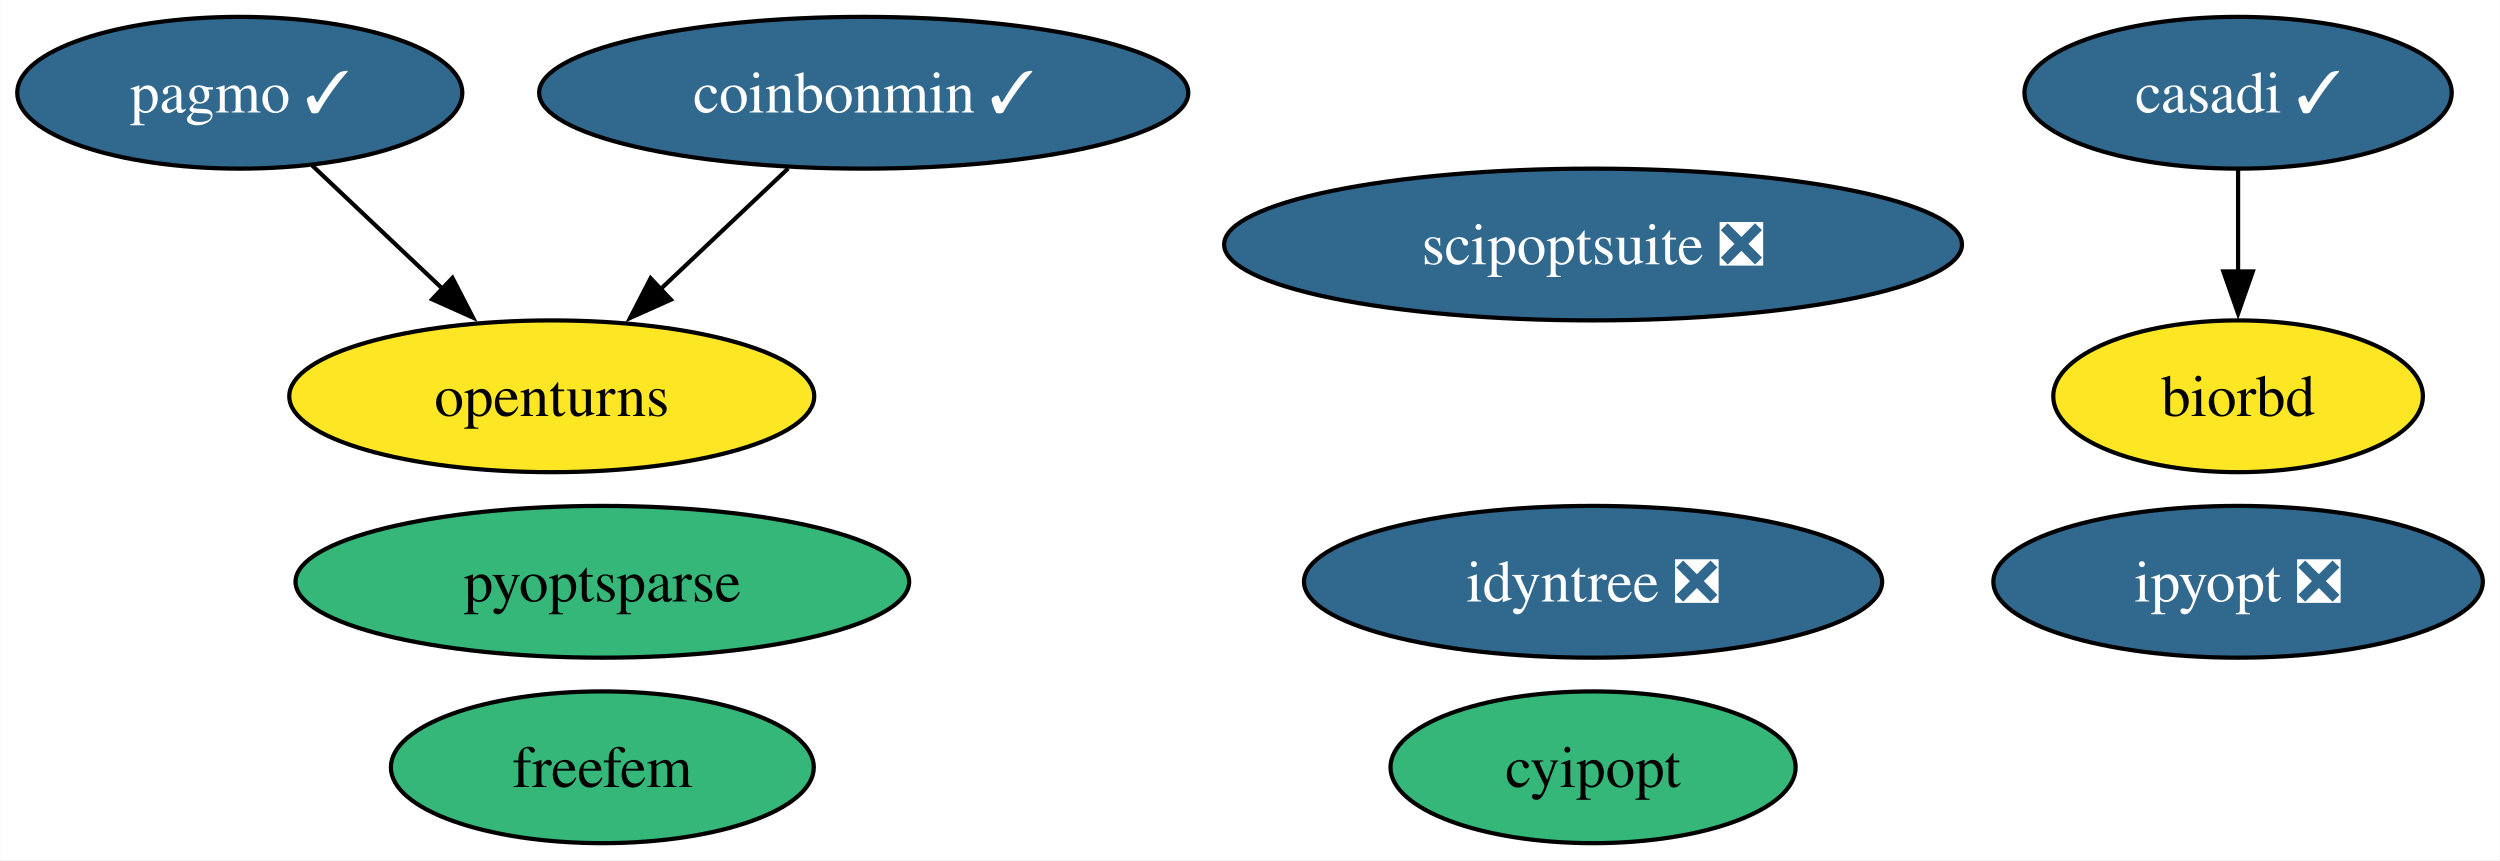
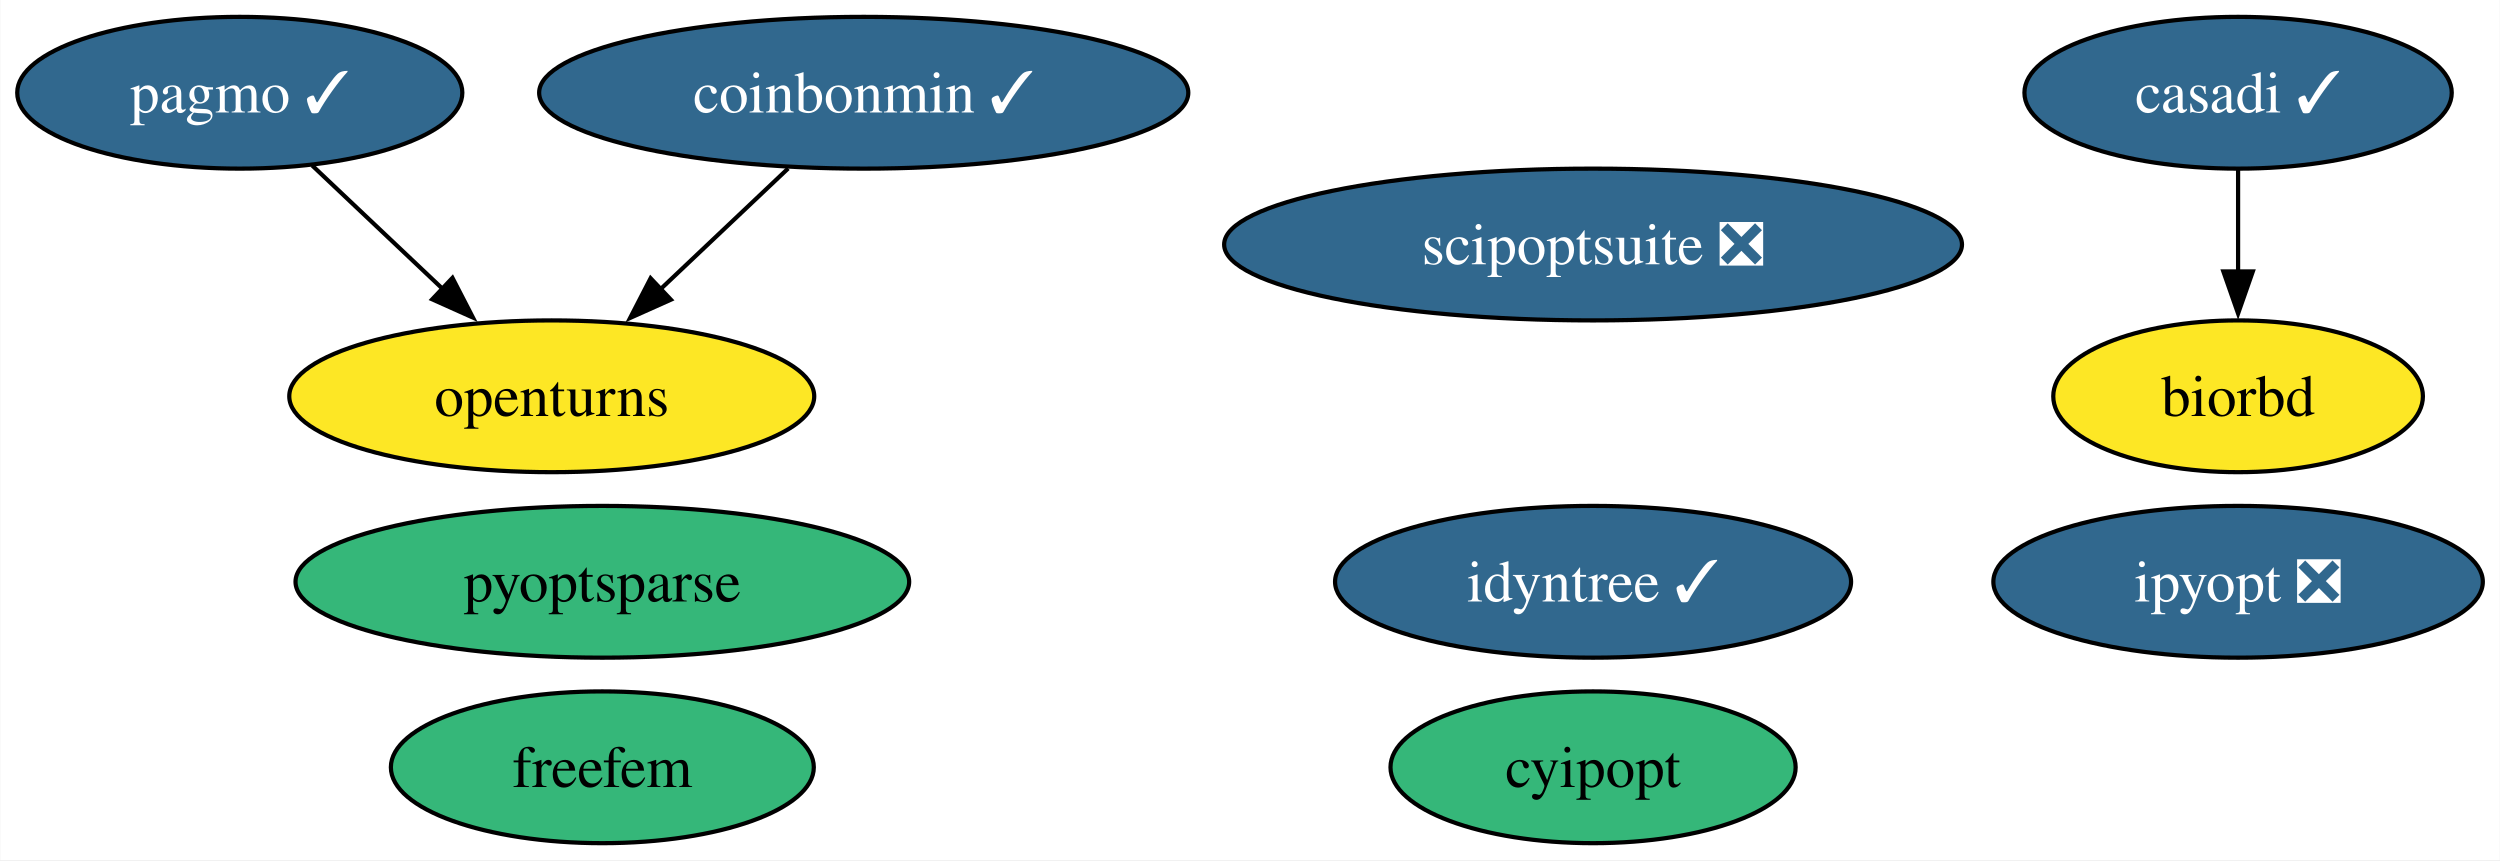
<svg xmlns="http://www.w3.org/2000/svg" xmlns:xlink="http://www.w3.org/1999/xlink" width="593pt" height="204pt" viewBox="0.00 0.00 592.83 204.00">
  <g id="graph0" class="graph" transform="scale(1 1) rotate(0) translate(4 200)">
    <polygon fill="white" stroke="none" points="-4,4 -4,-200 588.83,-200 588.83,4 -4,4" />
    <g id="node1" class="node">
      <g id="a_node1">
        <a xlink:href="https://github.com/conda-forge/casadi-feedstock/pull/106" xlink:title="casadi ✓">
          <ellipse fill="#31688e" stroke="black" cx="526.79" cy="-178" rx="50.68" ry="18" />
          <text text-anchor="middle" x="526.79" y="-173.32" font-family="Times,serif" font-size="14.00" fill="white">casadi ✓</text>
        </a>
      </g>
    </g>
    <g id="node5" class="node">
      <g id="a_node5">
        <a xlink:href="https://github.com/conda-forge/biorbd-feedstock" xlink:title="biorbd">
          <ellipse fill="#fde725" stroke="black" cx="526.79" cy="-106" rx="43.84" ry="18" />
          <text text-anchor="middle" x="526.79" y="-101.33" font-family="Times,serif" font-size="14.00">biorbd</text>
        </a>
      </g>
    </g>
    <g id="edge1" class="edge">
      <path fill="none" stroke="black" d="M526.79,-159.7C526.79,-152.41 526.79,-143.73 526.79,-135.54" />
      <polygon fill="black" stroke="black" points="530.29,-135.62 526.79,-125.62 523.29,-135.62 530.29,-135.62" />
    </g>
    <g id="node2" class="node">
      <g id="a_node2">
        <a xlink:href="https://github.com/conda-forge/cyipopt-feedstock" xlink:title="cyipopt">
          <ellipse fill="#35b779" stroke="black" cx="373.79" cy="-18" rx="48.05" ry="18" />
          <text text-anchor="middle" x="373.79" y="-13.32" font-family="Times,serif" font-size="14.00">cyipopt</text>
        </a>
      </g>
    </g>
    <g id="node3" class="node">
      <g id="a_node3">
        <a xlink:href="https://github.com/conda-forge/openturns-feedstock" xlink:title="openturns">
          <ellipse fill="#fde725" stroke="black" cx="126.79" cy="-106" rx="62.26" ry="18" />
          <text text-anchor="middle" x="126.79" y="-101.33" font-family="Times,serif" font-size="14.00">openturns</text>
        </a>
      </g>
    </g>
    <g id="node4" class="node">
      <g id="a_node4">
        <a xlink:href="https://github.com/conda-forge/pagmo-feedstock/pull/76" xlink:title="pagmo ✓">
          <ellipse fill="#31688e" stroke="black" cx="52.79" cy="-178" rx="52.79" ry="18" />
          <text text-anchor="middle" x="52.79" y="-173.32" font-family="Times,serif" font-size="14.00" fill="white">pagmo ✓</text>
        </a>
      </g>
    </g>
    <g id="edge2" class="edge">
      <path fill="none" stroke="black" d="M69.95,-160.76C79.16,-152.06 90.69,-141.15 100.96,-131.43" />
      <polygon fill="black" stroke="black" points="103.24,-134.09 108.1,-124.67 98.43,-129 103.24,-134.09" />
    </g>
    <g id="node6" class="node">
      <g id="a_node6">
        <a xlink:href="https://github.com/conda-forge/ipyopt-feedstock/pull/31" xlink:title="ipyopt ❎">
          <ellipse fill="#31688e" stroke="black" cx="526.79" cy="-62" rx="58.05" ry="18" />
          <text text-anchor="middle" x="526.79" y="-57.33" font-family="Times,serif" font-size="14.00" fill="white">ipyopt ❎</text>
        </a>
      </g>
    </g>
    <g id="node7" class="node">
      <g id="a_node7">
        <a xlink:href="https://github.com/conda-forge/coinbonmin-feedstock/pull/39" xlink:title="coinbonmin ✓">
          <ellipse fill="#31688e" stroke="black" cx="200.79" cy="-178" rx="76.99" ry="18" />
          <text text-anchor="middle" x="200.79" y="-173.32" font-family="Times,serif" font-size="14.00" fill="white">coinbonmin ✓</text>
        </a>
      </g>
    </g>
    <g id="edge3" class="edge">
      <path fill="none" stroke="black" d="M182.87,-160.05C173.72,-151.39 162.41,-140.7 152.36,-131.19" />
      <polygon fill="black" stroke="black" points="155.05,-128.92 145.38,-124.59 150.24,-134 155.05,-128.92" />
    </g>
    <g id="node8" class="node">
      <g id="a_node8">
        <a xlink:href="https://github.com/conda-forge/scipoptsuite-feedstock/pull/65" xlink:title="scipoptsuite ❎">
          <ellipse fill="#31688e" stroke="black" cx="373.79" cy="-142" rx="87.51" ry="18" />
          <text text-anchor="middle" x="373.79" y="-137.32" font-family="Times,serif" font-size="14.00" fill="white">scipoptsuite ❎</text>
        </a>
      </g>
    </g>
    <g id="node9" class="node">
      <g id="a_node9">
        <a xlink:href="https://github.com/conda-forge/pyoptsparse-feedstock" xlink:title="pyoptsparse">
          <ellipse fill="#35b779" stroke="black" cx="138.79" cy="-62" rx="72.78" ry="18" />
          <text text-anchor="middle" x="138.79" y="-57.33" font-family="Times,serif" font-size="14.00">pyoptsparse</text>
        </a>
      </g>
    </g>
    <g id="node10" class="node">
      <g id="a_node10">
-         <a xlink:href="https://github.com/conda-forge/idyntree-feedstock/pull/84" xlink:title="idyntree ❎">
-           <ellipse fill="#31688e" stroke="black" cx="373.79" cy="-62" rx="68.57" ry="18" />
-           <text text-anchor="middle" x="373.79" y="-57.33" font-family="Times,serif" font-size="14.00" fill="white">idyntree ❎</text>
+         <a xlink:href="https://github.com/conda-forge/idyntree-feedstock/pull/84" xlink:title="idyntree ✓">
+           <ellipse fill="#31688e" stroke="black" cx="373.79" cy="-62" rx="61.2" ry="18" />
+           <text text-anchor="middle" x="373.79" y="-57.33" font-family="Times,serif" font-size="14.00" fill="white">idyntree ✓</text>
        </a>
      </g>
    </g>
    <g id="node11" class="node">
      <g id="a_node11">
        <a xlink:href="https://github.com/conda-forge/freefem-feedstock" xlink:title="freefem">
          <ellipse fill="#35b779" stroke="black" cx="138.79" cy="-18" rx="50.16" ry="18" />
          <text text-anchor="middle" x="138.79" y="-13.32" font-family="Times,serif" font-size="14.00">freefem</text>
        </a>
      </g>
    </g>
  </g>
</svg>
